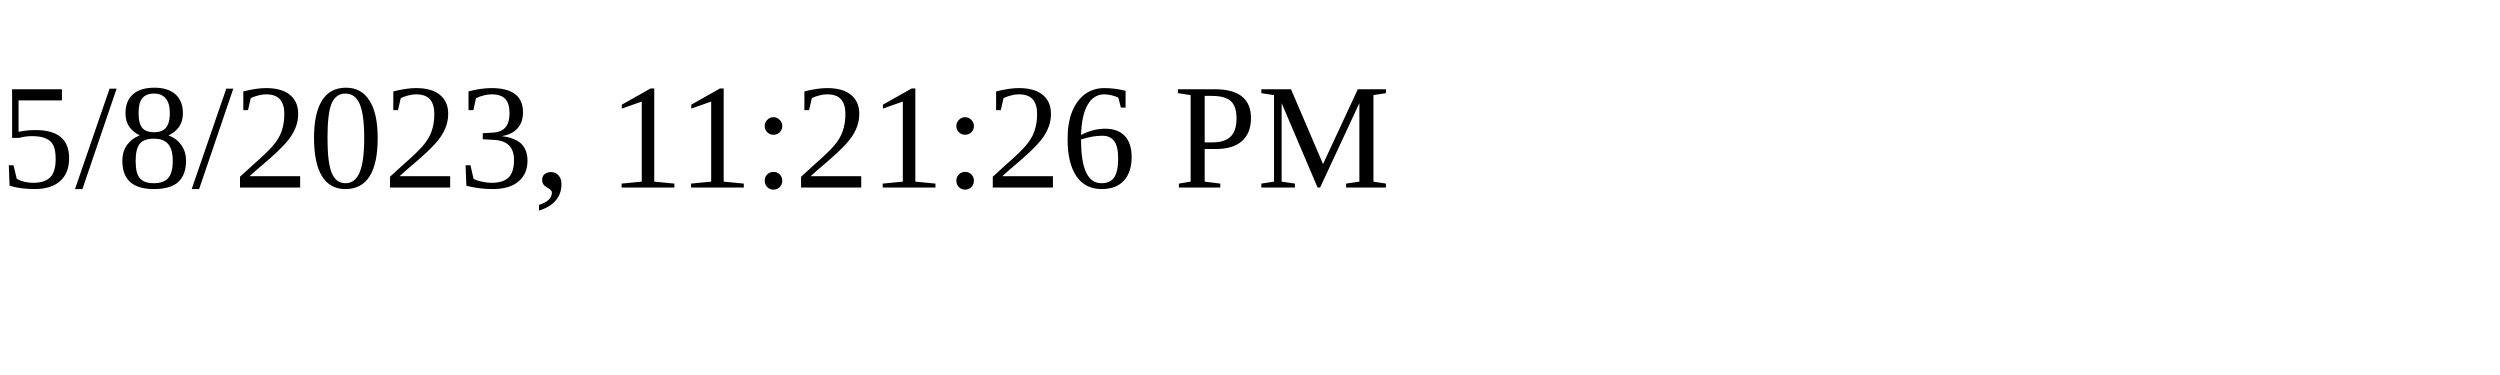
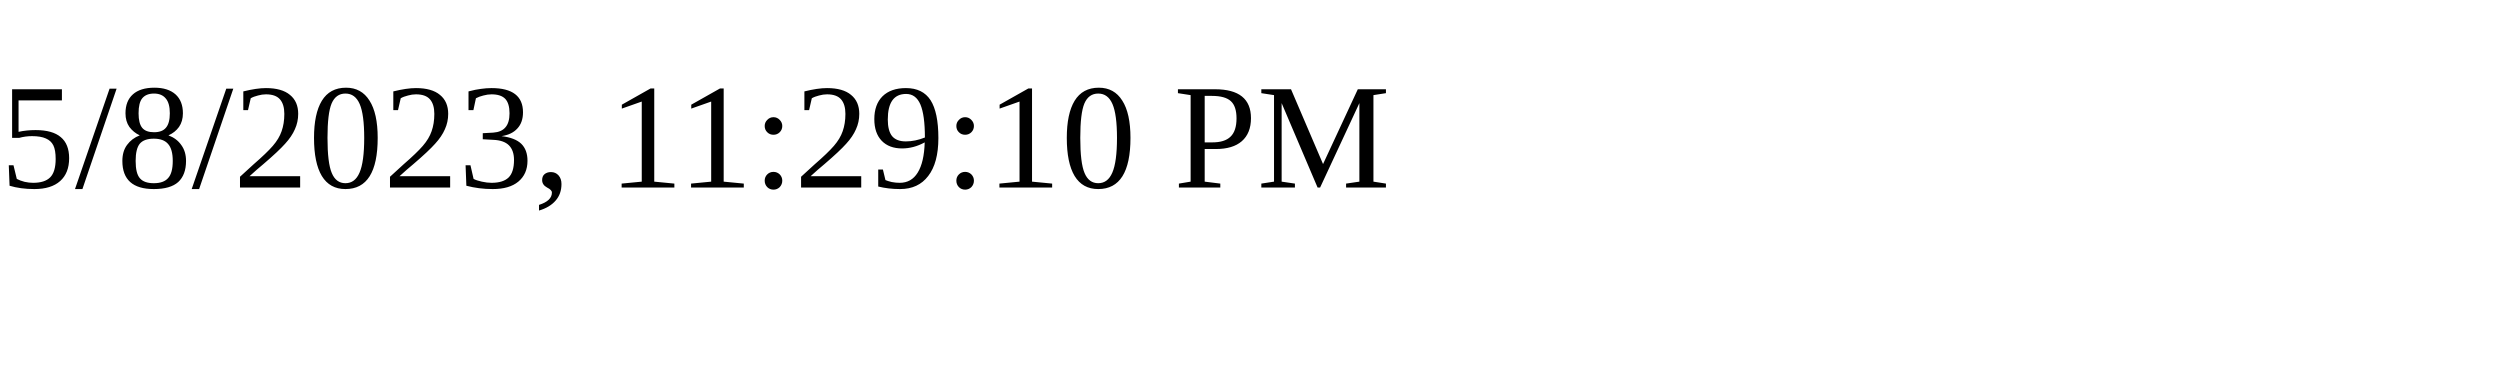
<svg xmlns="http://www.w3.org/2000/svg" height="30" width="200">
-   <text x="0" y="15">5/8/2023, 11:21:26 PM</text>
+   <text x="0" y="15">5/8/2023, 11:29:10 PM</text>
</svg>
